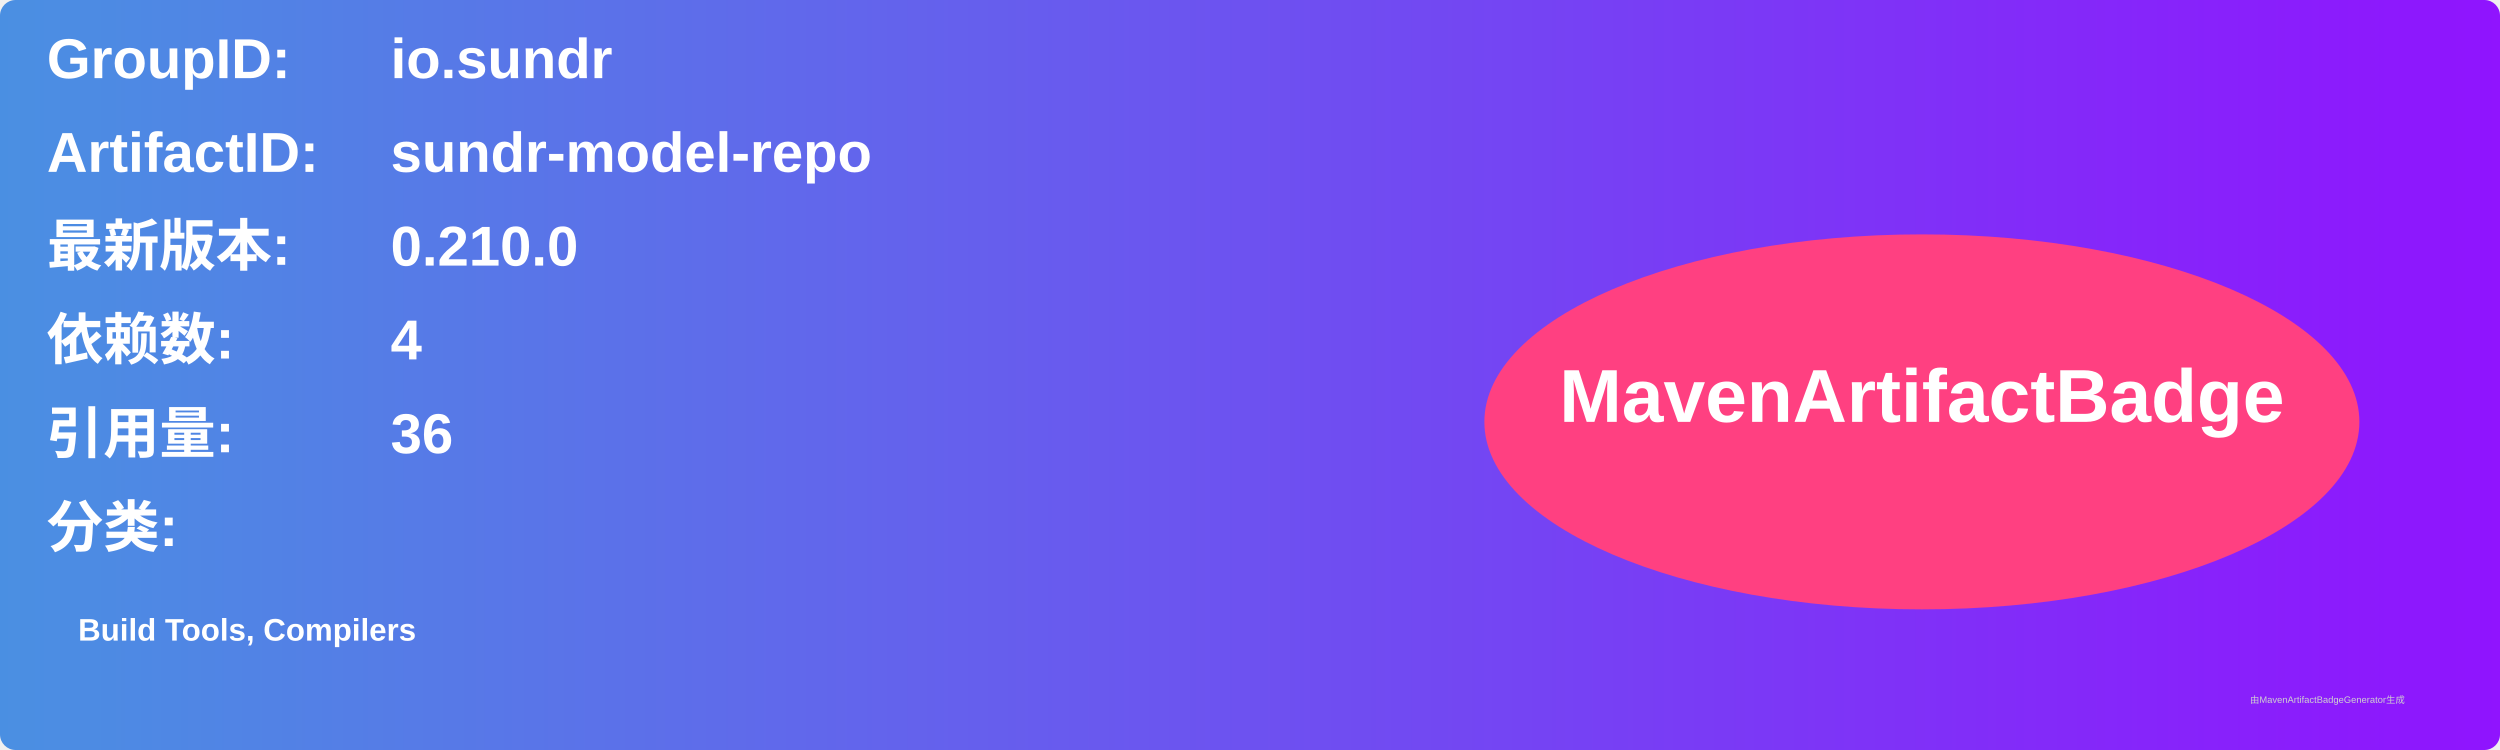
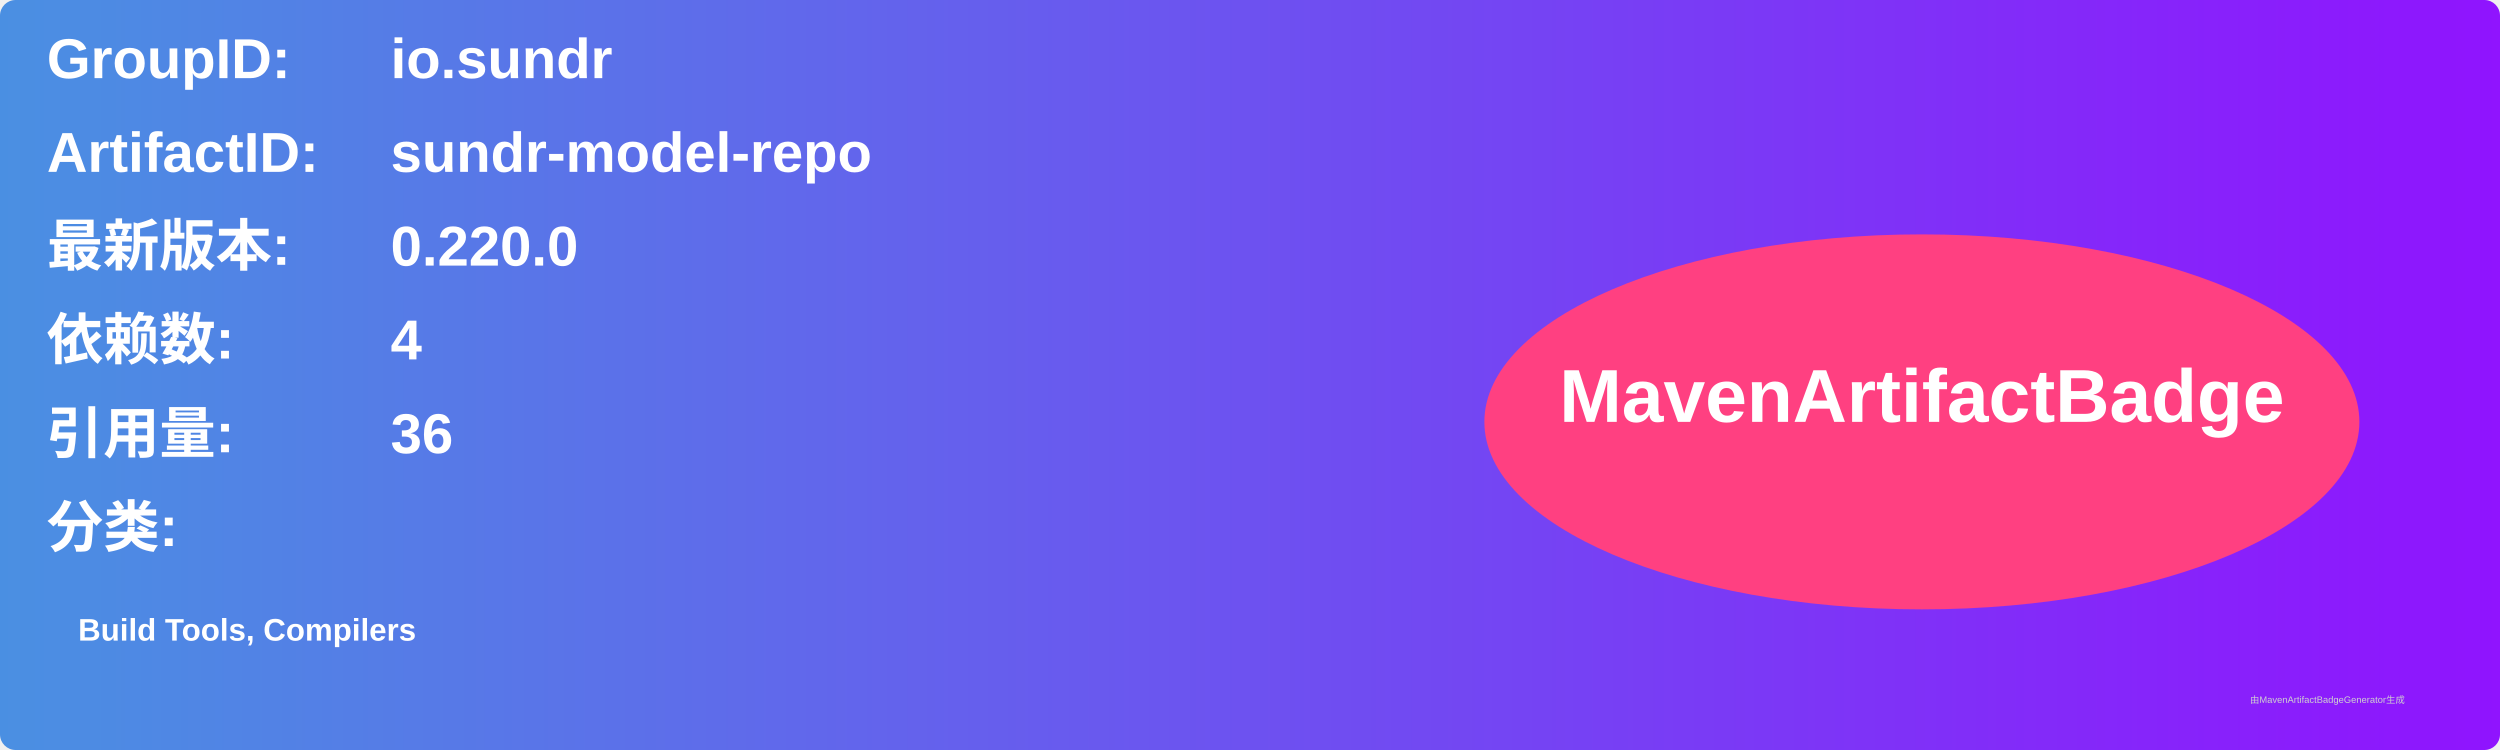
<svg xmlns="http://www.w3.org/2000/svg" width="800" height="240" viewBox="0 0 800 240">
  <linearGradient id="grad" x1="0%" y1="0%" x2="100%" y2="0%">
    <stop offset="0%" stop-color="#4a90e2" />
    <stop offset="100%" stop-color="#9013fe" />
  </linearGradient>
  <rect width="100%" height="100%" rx="5" ry="5" fill="url(#grad)" />
  <g transform="translate(15, 15)">
    <text x="0" y="10" font-family="Arial" font-size="18" fill="white" font-weight="bold" width="260">GroupID:</text>
    <text x="110" y="10" font-family="Arial" font-size="18" fill="white" font-weight="bold" width="460">io.sundr</text>
    <text x="0" y="40" font-family="Arial" font-size="18" fill="white" font-weight="bold" width="260">ArtifactID:</text>
    <text x="110" y="40" font-family="Arial" font-size="18" fill="white" font-weight="bold" width="460">sundr-model-repo</text>
    <text x="0" y="70" font-family="Arial" font-size="18" fill="white" font-weight="bold">最新版本:</text>
    <text x="110" y="70" font-family="Arial" font-size="18" fill="white" font-weight="bold">
-       <tspan font-weight="bold">0.210.0</tspan>
+       <tspan font-weight="bold">0.220.0</tspan>
    </text>
    <text x="0" y="100" font-family="Arial" font-size="18" fill="white" font-weight="bold">依赖数: </text>
    <text x="110" y="100" font-family="Arial" font-size="18" fill="white">
      <tspan font-weight="bold">4</tspan>
    </text>
    <text x="0" y="130" font-family="Arial" font-size="18" fill="white" font-weight="bold">引用量: </text>
    <text x="110" y="130" font-family="Arial" font-size="18" fill="white">
      <tspan font-weight="bold">36</tspan>
    </text>
    <text x="0" y="160" font-family="Arial" font-size="18" fill="white" font-weight="bold">分类:</text>
    <text x="10" y="190" font-family="Arial" font-size="10" fill="white">
      <tspan font-weight="bold">Build Tools, Compilers</tspan>
    </text>
    <ellipse cx="600" cy="120" rx="140" ry="60" fill="#ff4081" />
    <text x="600" y="120" text-anchor="middle" font-family="Arial" font-size="24" fill="white" font-weight="bold">MavenArtifactBadge</text>
  </g>
  <text x="720" y="225" font-family="Arial" font-size="3" fill="#d0d0d0">由MavenArtifactBadgeGenerator生成</text>
</svg>
